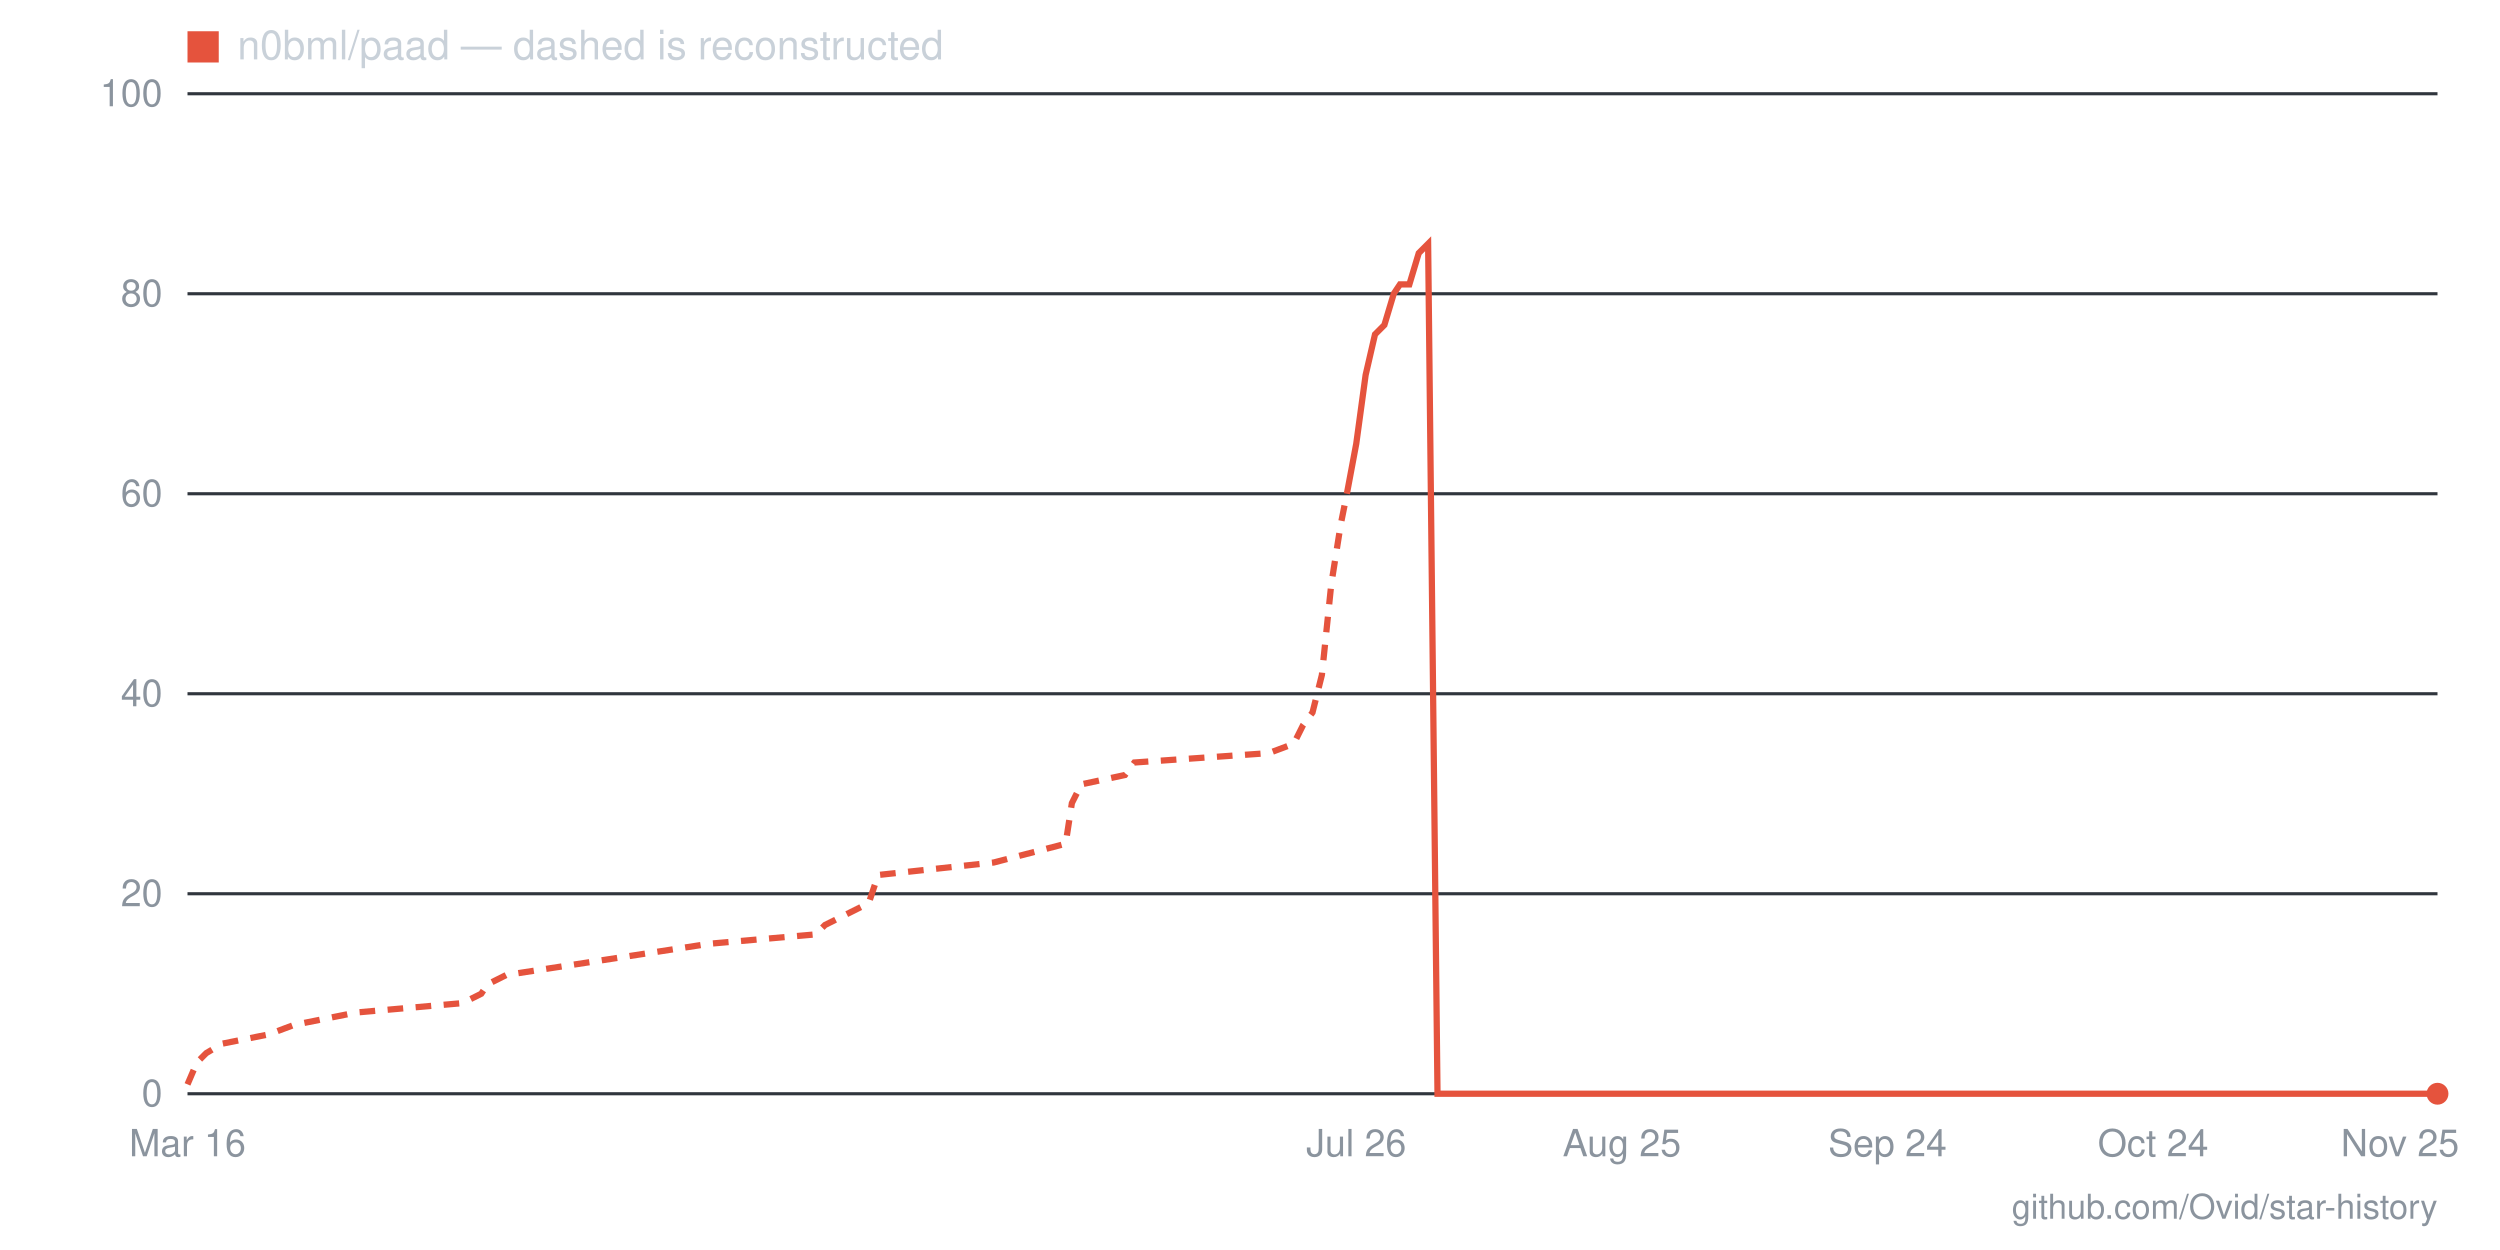
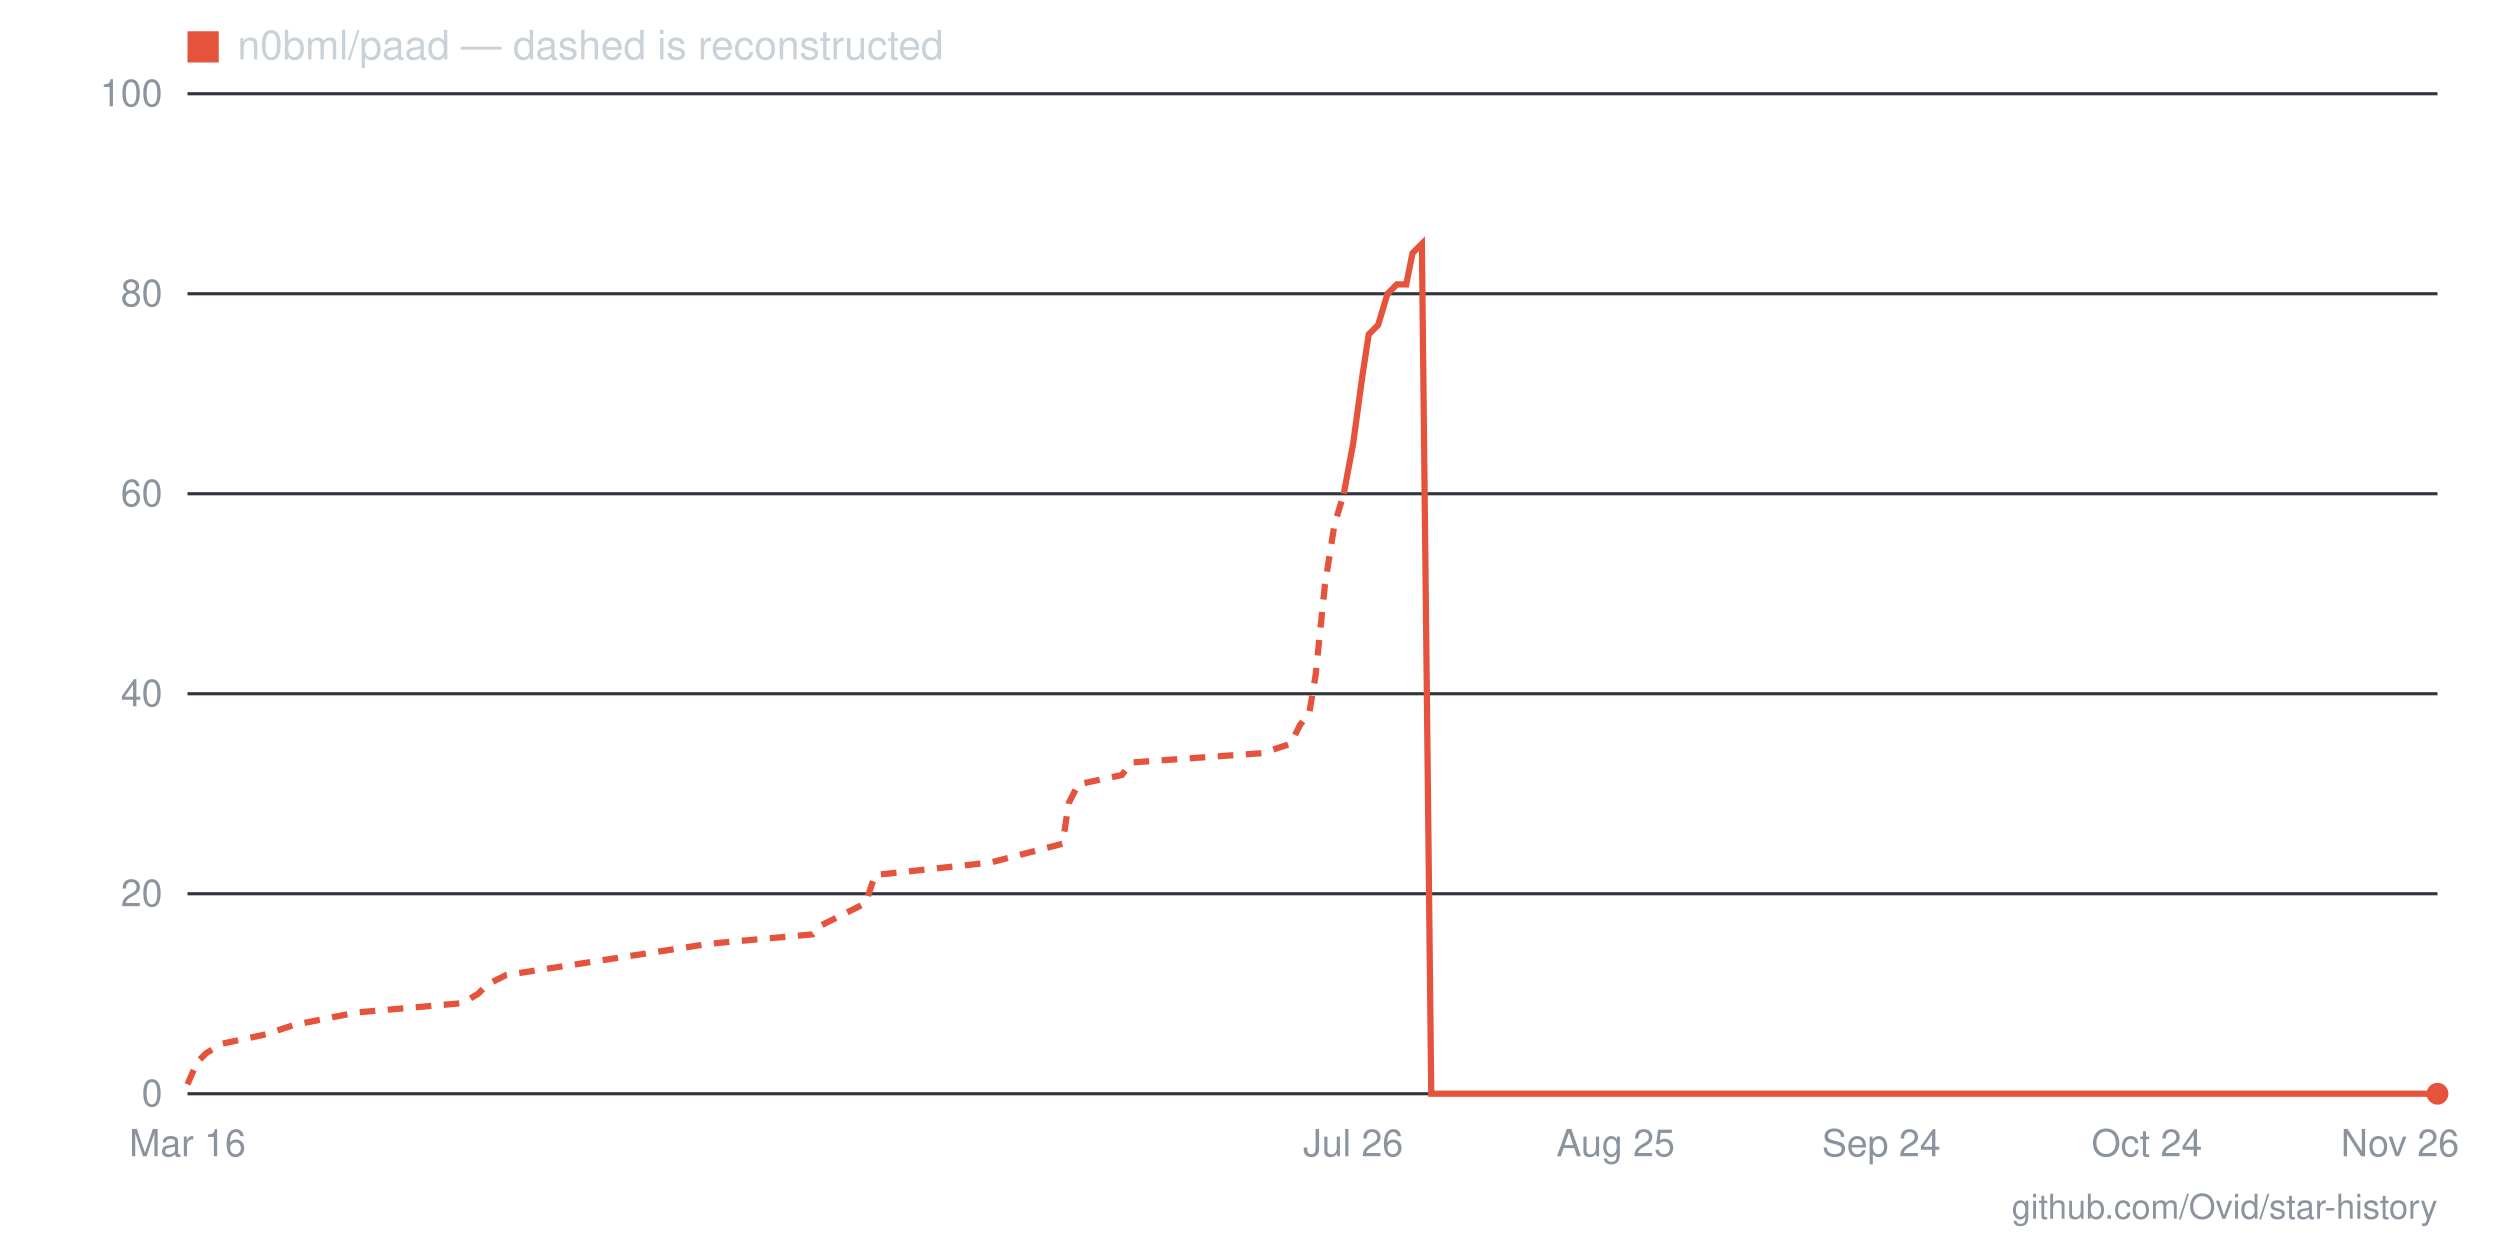
- <svg xmlns="http://www.w3.org/2000/svg" viewBox="0 0 800 400" width="800" height="400" role="img" aria-label="Star history for n0bml/paad: 0 stars as of 2026-11-25">
+ <svg xmlns="http://www.w3.org/2000/svg" viewBox="0 0 800 400" width="800" height="400" role="img" aria-label="Star history for n0bml/paad: 0 stars as of 2026-11-26">
  <line x1="60" y1="350" x2="780" y2="350" stroke="#30363d" stroke-width="1" />
  <text x="52" y="354" text-anchor="end" font-family="-apple-system,BlinkMacSystemFont,'Segoe UI',Helvetica,Arial,sans-serif" font-size="12" fill="#8b949e">0</text>
  <line x1="60" y1="286" x2="780" y2="286" stroke="#30363d" stroke-width="1" />
  <text x="52" y="290" text-anchor="end" font-family="-apple-system,BlinkMacSystemFont,'Segoe UI',Helvetica,Arial,sans-serif" font-size="12" fill="#8b949e">20</text>
  <line x1="60" y1="222" x2="780" y2="222" stroke="#30363d" stroke-width="1" />
  <text x="52" y="226" text-anchor="end" font-family="-apple-system,BlinkMacSystemFont,'Segoe UI',Helvetica,Arial,sans-serif" font-size="12" fill="#8b949e">40</text>
  <line x1="60" y1="158" x2="780" y2="158" stroke="#30363d" stroke-width="1" />
  <text x="52" y="162" text-anchor="end" font-family="-apple-system,BlinkMacSystemFont,'Segoe UI',Helvetica,Arial,sans-serif" font-size="12" fill="#8b949e">60</text>
  <line x1="60" y1="94" x2="780" y2="94" stroke="#30363d" stroke-width="1" />
  <text x="52" y="98" text-anchor="end" font-family="-apple-system,BlinkMacSystemFont,'Segoe UI',Helvetica,Arial,sans-serif" font-size="12" fill="#8b949e">80</text>
  <line x1="60" y1="30" x2="780" y2="30" stroke="#30363d" stroke-width="1" />
  <text x="52" y="34" text-anchor="end" font-family="-apple-system,BlinkMacSystemFont,'Segoe UI',Helvetica,Arial,sans-serif" font-size="12" fill="#8b949e">100</text>
-   <text x="768" y="370" text-anchor="middle" font-family="-apple-system,BlinkMacSystemFont,'Segoe UI',Helvetica,Arial,sans-serif" font-size="12" fill="#8b949e">Nov 25</text>
-   <text x="689" y="370" text-anchor="middle" font-family="-apple-system,BlinkMacSystemFont,'Segoe UI',Helvetica,Arial,sans-serif" font-size="12" fill="#8b949e">Oct 24</text>
-   <text x="604" y="370" text-anchor="middle" font-family="-apple-system,BlinkMacSystemFont,'Segoe UI',Helvetica,Arial,sans-serif" font-size="12" fill="#8b949e">Sep 24</text>
-   <text x="519" y="370" text-anchor="middle" font-family="-apple-system,BlinkMacSystemFont,'Segoe UI',Helvetica,Arial,sans-serif" font-size="12" fill="#8b949e">Aug 25</text>
-   <text x="434" y="370" text-anchor="middle" font-family="-apple-system,BlinkMacSystemFont,'Segoe UI',Helvetica,Arial,sans-serif" font-size="12" fill="#8b949e">Jul 26</text>
+   <text x="768" y="370" text-anchor="middle" font-family="-apple-system,BlinkMacSystemFont,'Segoe UI',Helvetica,Arial,sans-serif" font-size="12" fill="#8b949e">Nov 26</text>
+   <text x="687" y="370" text-anchor="middle" font-family="-apple-system,BlinkMacSystemFont,'Segoe UI',Helvetica,Arial,sans-serif" font-size="12" fill="#8b949e">Oct 24</text>
+   <text x="602" y="370" text-anchor="middle" font-family="-apple-system,BlinkMacSystemFont,'Segoe UI',Helvetica,Arial,sans-serif" font-size="12" fill="#8b949e">Sep 24</text>
+   <text x="517" y="370" text-anchor="middle" font-family="-apple-system,BlinkMacSystemFont,'Segoe UI',Helvetica,Arial,sans-serif" font-size="12" fill="#8b949e">Aug 25</text>
+   <text x="433" y="370" text-anchor="middle" font-family="-apple-system,BlinkMacSystemFont,'Segoe UI',Helvetica,Arial,sans-serif" font-size="12" fill="#8b949e">Jul 26</text>
  <text x="60" y="370" text-anchor="middle" font-family="-apple-system,BlinkMacSystemFont,'Segoe UI',Helvetica,Arial,sans-serif" font-size="12" fill="#8b949e">Mar 16</text>
-   <polyline fill="none" stroke="#e5533d" stroke-width="2" stroke-dasharray="5 4" points="60,347 63,340 66,337 71,334 86,331 94,328 114,324 148,321 154,318 156,315 162,312 227,302 261,299 264,296 278,289 281,280 318,276 341,270 343,257 346,251 360,248 363,244 406,241 414,238 417,232 420,228 423,216 426,187 429,168 431,158" />
-   <polyline fill="none" stroke="#e5533d" stroke-width="2" points="431,158 434,142 437,120 440,107 443,104 446,94 448,91 451,91 454,81 457,78 460,350 463,350 465,350 468,350 471,350 474,350 477,350 480,350 482,350 485,350 488,350 491,350 494,350 497,350 499,350 502,350 505,350 508,350 511,350 514,350 516,350 519,350 522,350 525,350 528,350 531,350 533,350 536,350 539,350 542,350 545,350 548,350 550,350 553,350 556,350 559,350 562,350 565,350 567,350 570,350 573,350 576,350 579,350 582,350 584,350 587,350 590,350 593,350 596,350 599,350 601,350 604,350 607,350 610,350 613,350 616,350 618,350 621,350 624,350 627,350 630,350 633,350 635,350 638,350 641,350 644,350 647,350 650,350 652,350 655,350 658,350 661,350 664,350 667,350 669,350 672,350 675,350 678,350 681,350 684,350 686,350 689,350 692,350 695,350 698,350 701,350 703,350 706,350 709,350 712,350 715,350 718,350 720,350 723,350 726,350 729,350 732,350 735,350 737,350 740,350 743,350 746,350 749,350 752,350 754,350 757,350 760,350 763,350 766,350 769,350 771,350 774,350 777,350 780,350" />
+   <polyline fill="none" stroke="#e5533d" stroke-width="2" stroke-dasharray="5 4" points="60,347 63,340 66,337 71,334 85,331 94,328 114,324 148,321 153,318 156,315 162,312 227,302 260,299 263,296 277,289 280,280 317,276 340,270 342,257 345,251 359,248 362,244 404,241 413,238 416,232 419,228 421,216 424,187 427,168 430,158" />
+   <polyline fill="none" stroke="#e5533d" stroke-width="2" points="430,158 433,142 436,120 438,107 441,104 444,94 447,91 450,91 452,81 455,78 458,350 461,350 464,350 467,350 469,350 472,350 475,350 478,350 481,350 484,350 486,350 489,350 492,350 495,350 498,350 500,350 503,350 506,350 509,350 512,350 515,350 517,350 520,350 523,350 526,350 529,350 532,350 534,350 537,350 540,350 543,350 546,350 548,350 551,350 554,350 557,350 560,350 563,350 565,350 568,350 571,350 574,350 577,350 580,350 582,350 585,350 588,350 591,350 594,350 596,350 599,350 602,350 605,350 608,350 611,350 613,350 616,350 619,350 622,350 625,350 628,350 630,350 633,350 636,350 639,350 642,350 644,350 647,350 650,350 653,350 656,350 659,350 661,350 664,350 667,350 670,350 673,350 676,350 678,350 681,350 684,350 687,350 690,350 692,350 695,350 698,350 701,350 704,350 707,350 709,350 712,350 715,350 718,350 721,350 724,350 726,350 729,350 732,350 735,350 738,350 740,350 743,350 746,350 749,350 752,350 755,350 757,350 760,350 763,350 766,350 769,350 772,350 774,350 777,350 780,350" />
  <circle cx="780" cy="350" r="3.5" fill="#e5533d" />
  <rect x="60" y="10" width="10" height="10" fill="#e5533d" />
  <text x="76" y="19" font-family="-apple-system,BlinkMacSystemFont,'Segoe UI',Helvetica,Arial,sans-serif" font-size="13" fill="#c9d1d9">n0bml/paad — dashed is reconstructed</text>
  <text x="780" y="390" text-anchor="end" font-family="-apple-system,BlinkMacSystemFont,'Segoe UI',Helvetica,Arial,sans-serif" font-size="11" fill="#8b949e">github.com/Ovid/star-history</text>
</svg>
